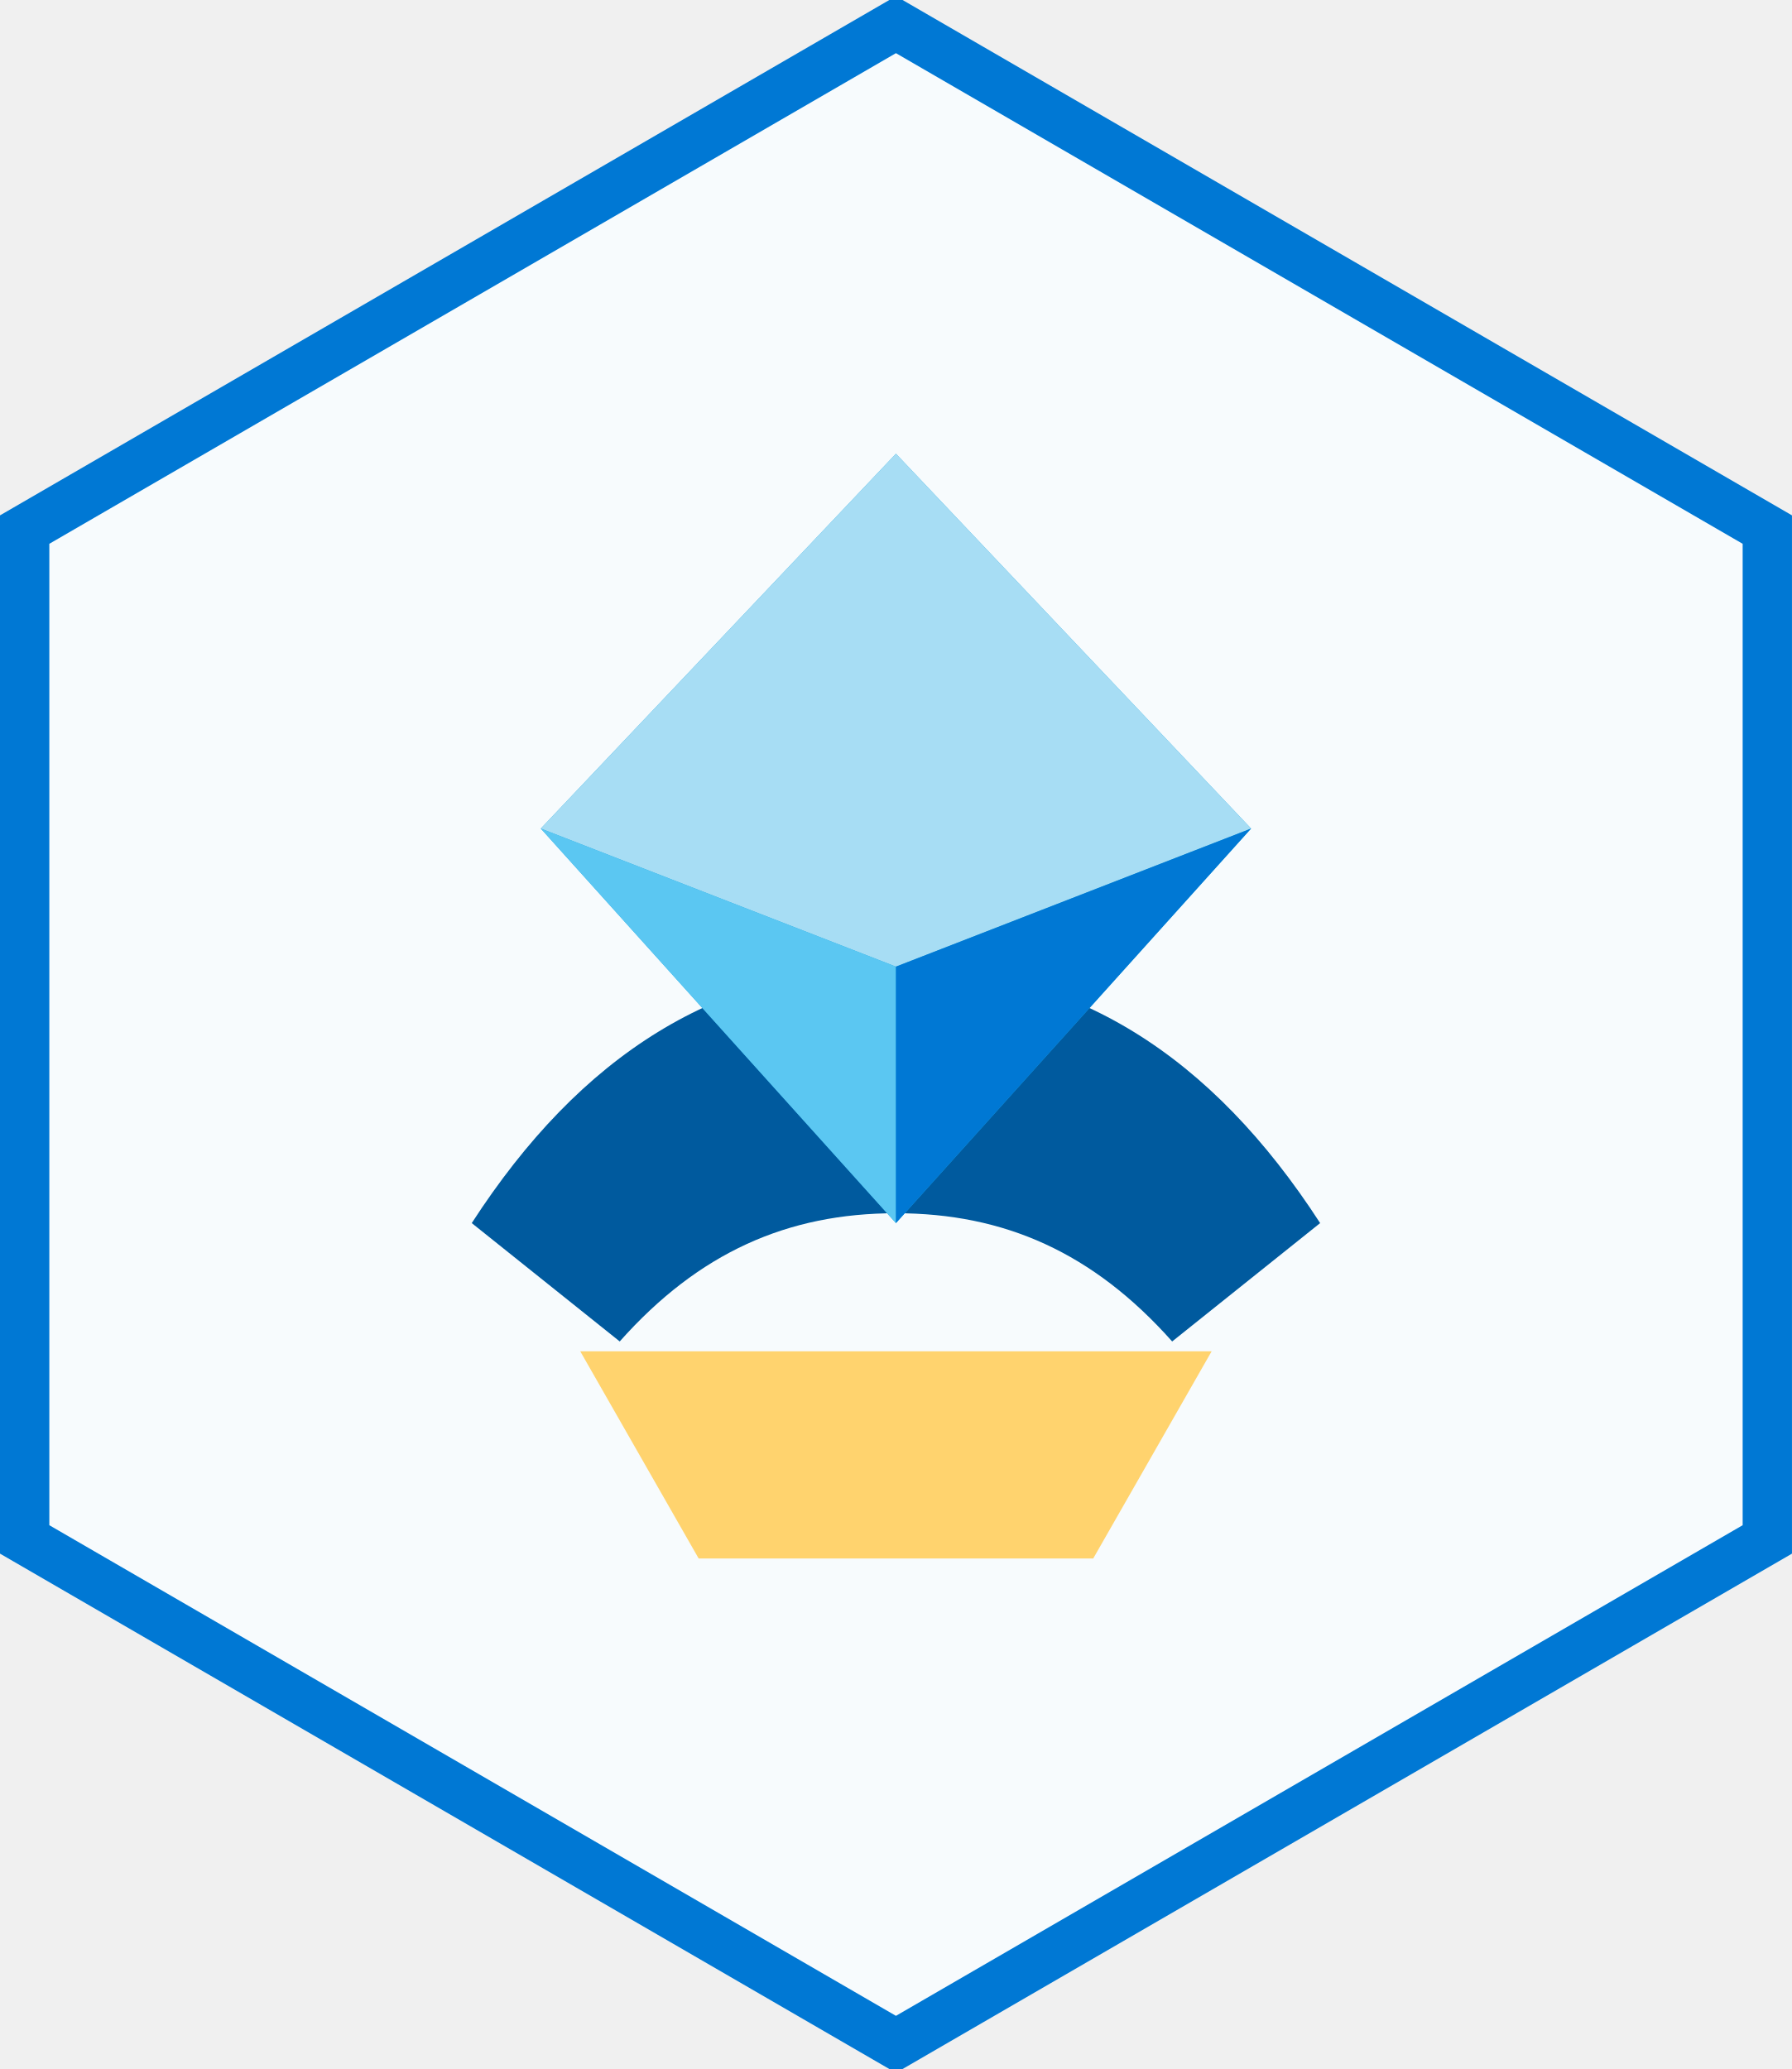
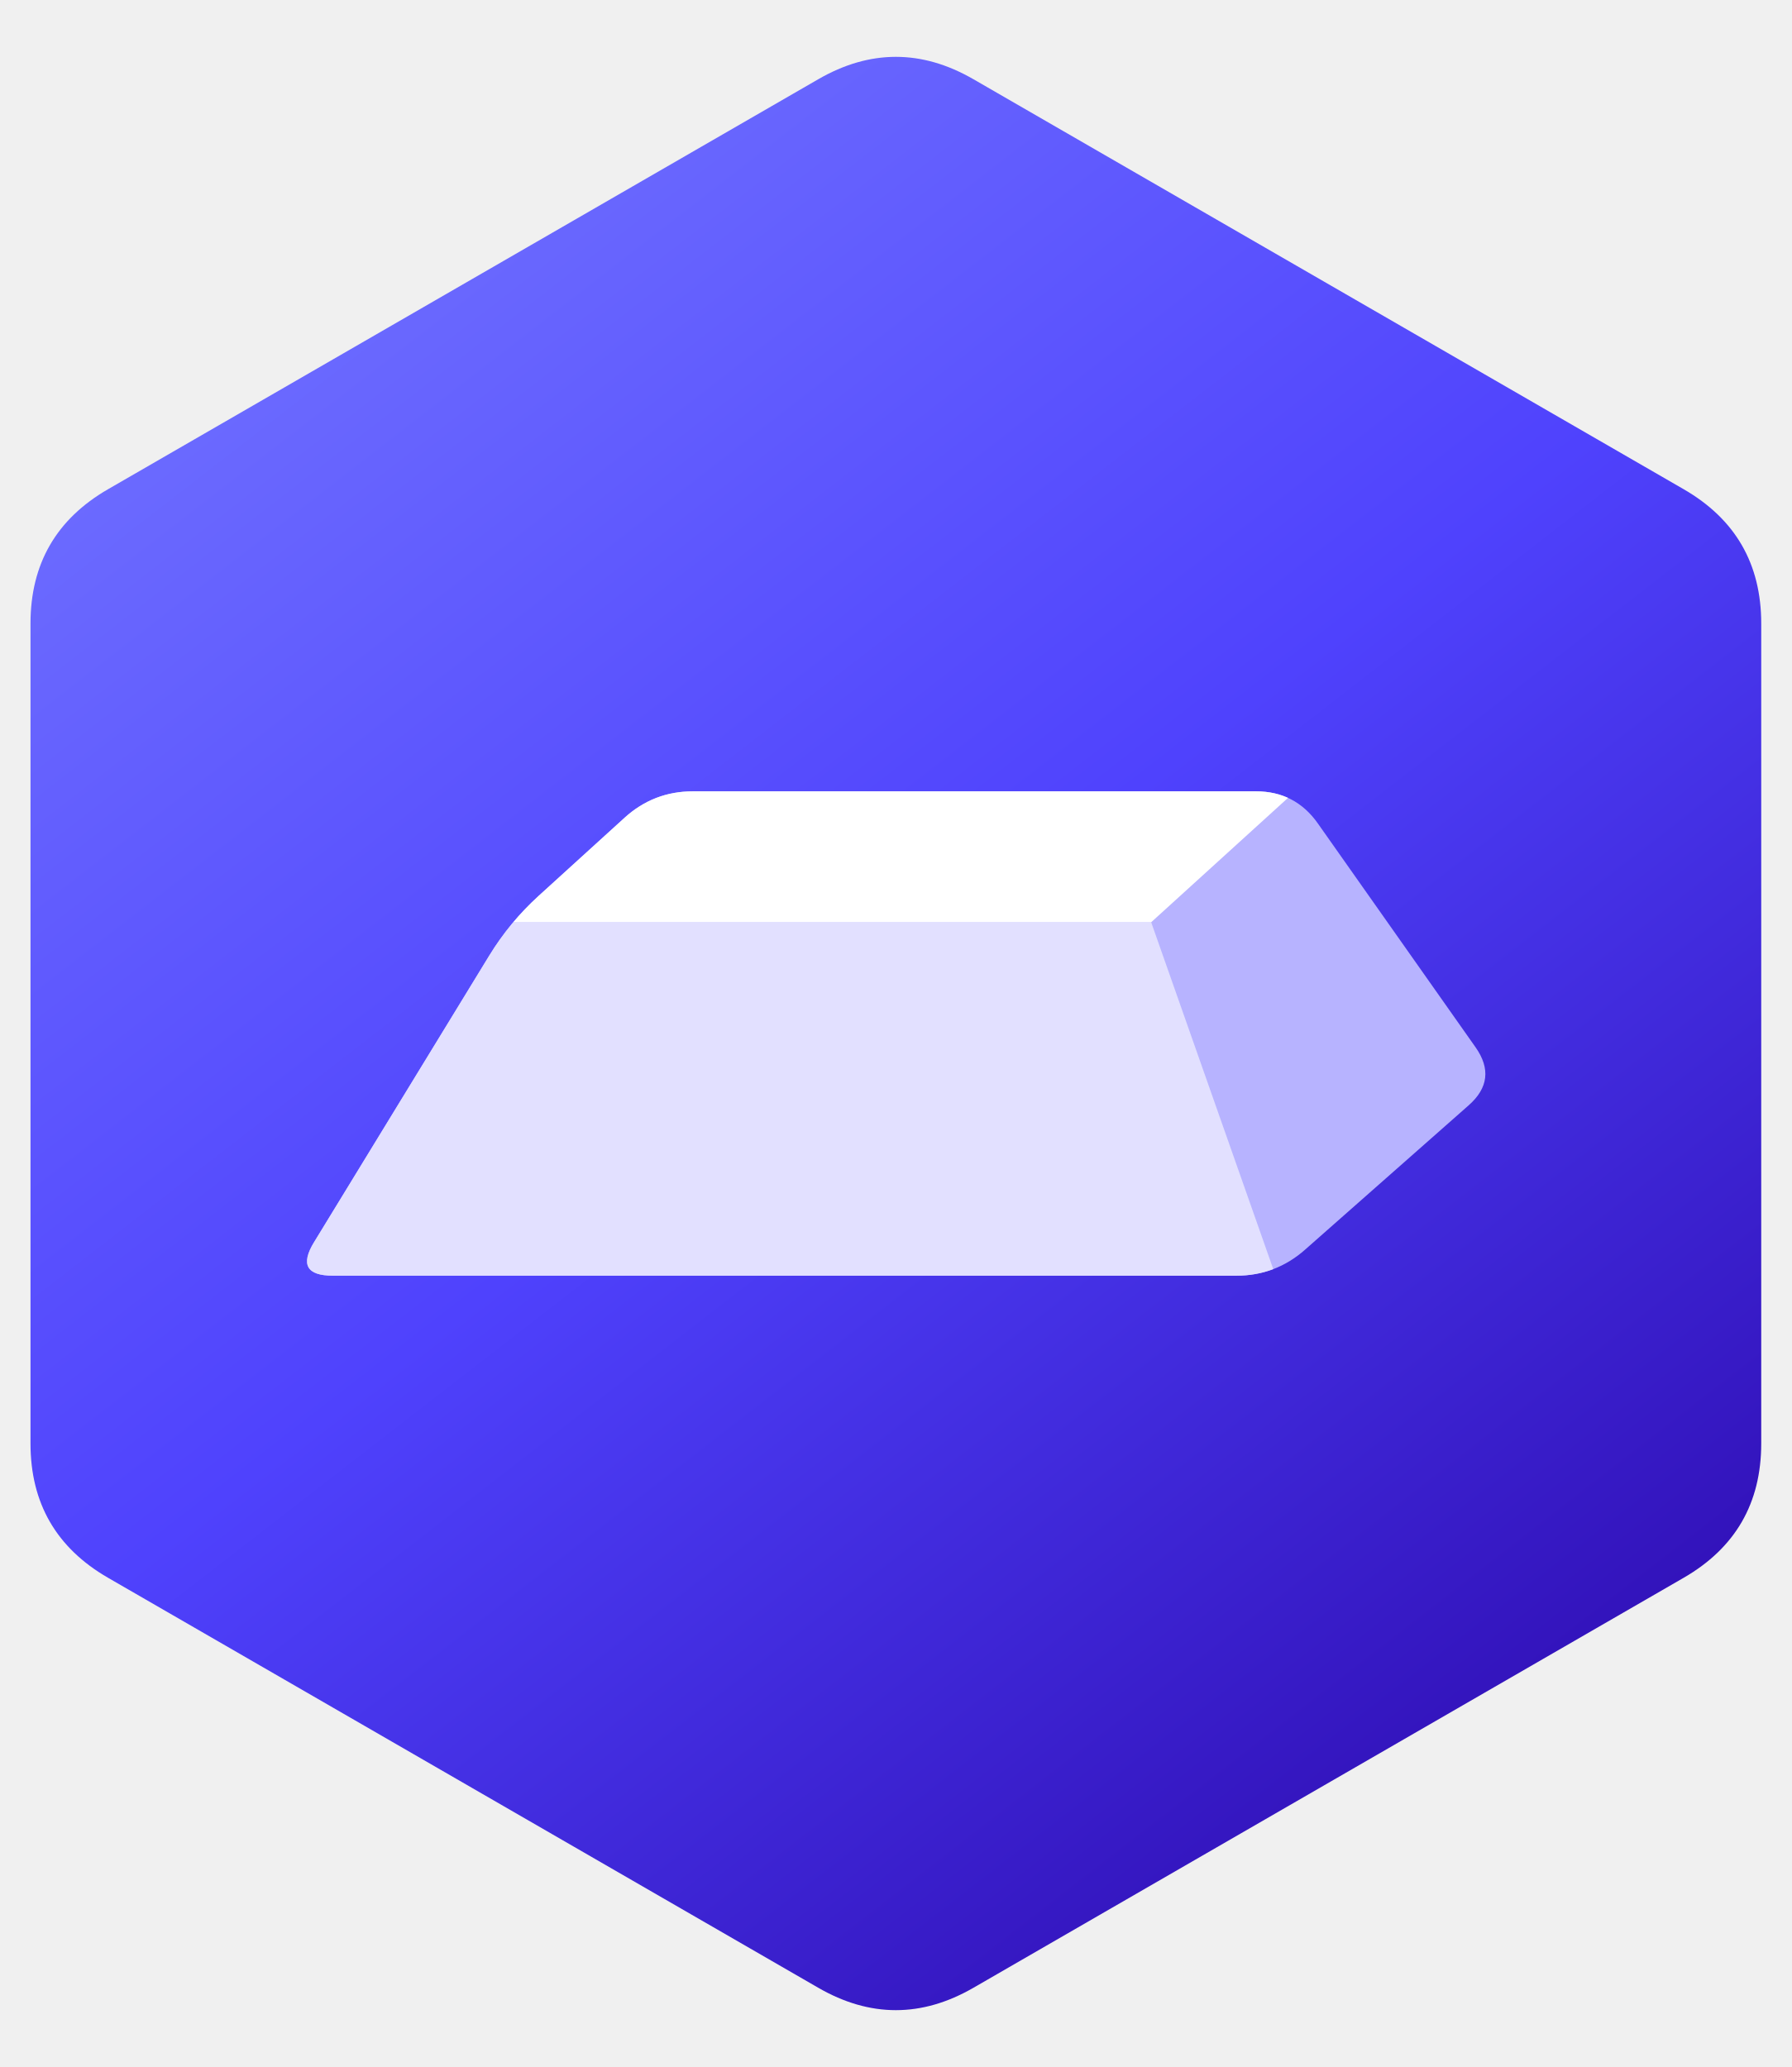
- <svg xmlns="http://www.w3.org/2000/svg" viewBox="0 0 181.65 209.76" width="181.65" height="209.76" role="img" aria-labelledby="title desc">
-   <polygon points="90.82,2.5 179.15,53.69 179.15,156.07 90.82,207.26 2.5,156.07 2.5,53.69" fill="#F7FBFD" stroke="#0078D4" stroke-width="5" />
-   <g transform="translate(90.82 91)">
-     <path d="M-43 33C-32 16 -18 7 0 7S32 16 43 33L28 45C20 36 11 32 0 32S-20 36 -28 45Z" fill="#005A9E" />
-     <path d="M-32 46H32L20 67H-20Z" fill="#FFD36E" />
-     <path d="M0 -45L36 -7L0 33L-36 -7Z" fill="#23A7E0" />
-     <path d="M0 -45L36 -7L0 7L-36 -7Z" fill="#A7DDF4" />
-     <path d="M-36 -7L0 7V33Z" fill="#5BC7F2" />
-     <path d="M36 -7L0 7V33Z" fill="#0078D4" />
+ <svg xmlns="http://www.w3.org/2000/svg" viewBox="0 0 520 600" width="520" height="600" role="img" aria-labelledby="title desc">
+   <defs>
+     <linearGradient id="foundryr-field" x1="0.15" y1="0" x2="0.85" y2="1">
+       <stop offset="0" stop-color="#7274FF" />
+       <stop offset="0.48" stop-color="#4F42FD" />
+       <stop offset="1" stop-color="#2C08AC" />
+     </linearGradient>
+   </defs>
+   <path d="M237.48 23 Q260 10 282.52 23 L488.63 142 Q511.15 155 511.15 181 L511.15 419 Q511.15 445 488.63 458 L282.52 577 Q260 590 237.48 577 L31.37 458 Q8.85 445 8.85 419 L8.85 181 Q8.85 155 31.37 142 Z" fill="url(#foundryr-field)" />
+   <clipPath id="foundryr-ingot-icon">
+     <path d="M96.6 370.3 Q85.2 370.3 91.14 360.57 L141.96 277.43 Q147.9 267.7 156.34 260.03 L181.26 237.37 Q189.7 229.7 201.1 229.7 L364.5 229.7 Q375.9 229.7 382.47 239.02 L428.23 303.98 Q434.8 313.3 426.25 320.84 L378.75 362.76 Q370.2 370.3 358.8 370.3 Z" />
+   </clipPath>
+   <g clip-path="url(#foundryr-ingot-icon)">
+     <path d="M85.2 370.3 Q85.2 370.3 85.2 370.3 L147.9 267.7 Q147.9 267.7 147.9 267.7 L189.7 229.7 Q189.7 229.7 189.7 229.7 L375.9 229.7 Q375.9 229.7 375.9 229.7 L434.8 313.3 Q434.8 313.3 434.8 313.3 L370.2 370.3 Q370.2 370.3 370.2 370.3 Z" fill="#B7B3FF" />
+     <path d="M147.9 267.7 Q147.9 267.7 147.9 267.7 L334.1 267.7 Q334.1 267.7 334.1 267.7 L370.2 370.3 Q370.2 370.3 370.2 370.3 L85.2 370.3 Q85.2 370.3 85.2 370.3 Z" fill="#E2E0FF" />
+     <path d="M147.9 267.7 Q147.9 267.7 147.9 267.7 L189.7 229.7 Q189.7 229.7 189.7 229.7 L375.9 229.7 Q375.9 229.7 375.9 229.7 L334.1 267.7 Q334.1 267.7 334.1 267.7 Z" fill="#FFFFFF" />
  </g>
</svg>
